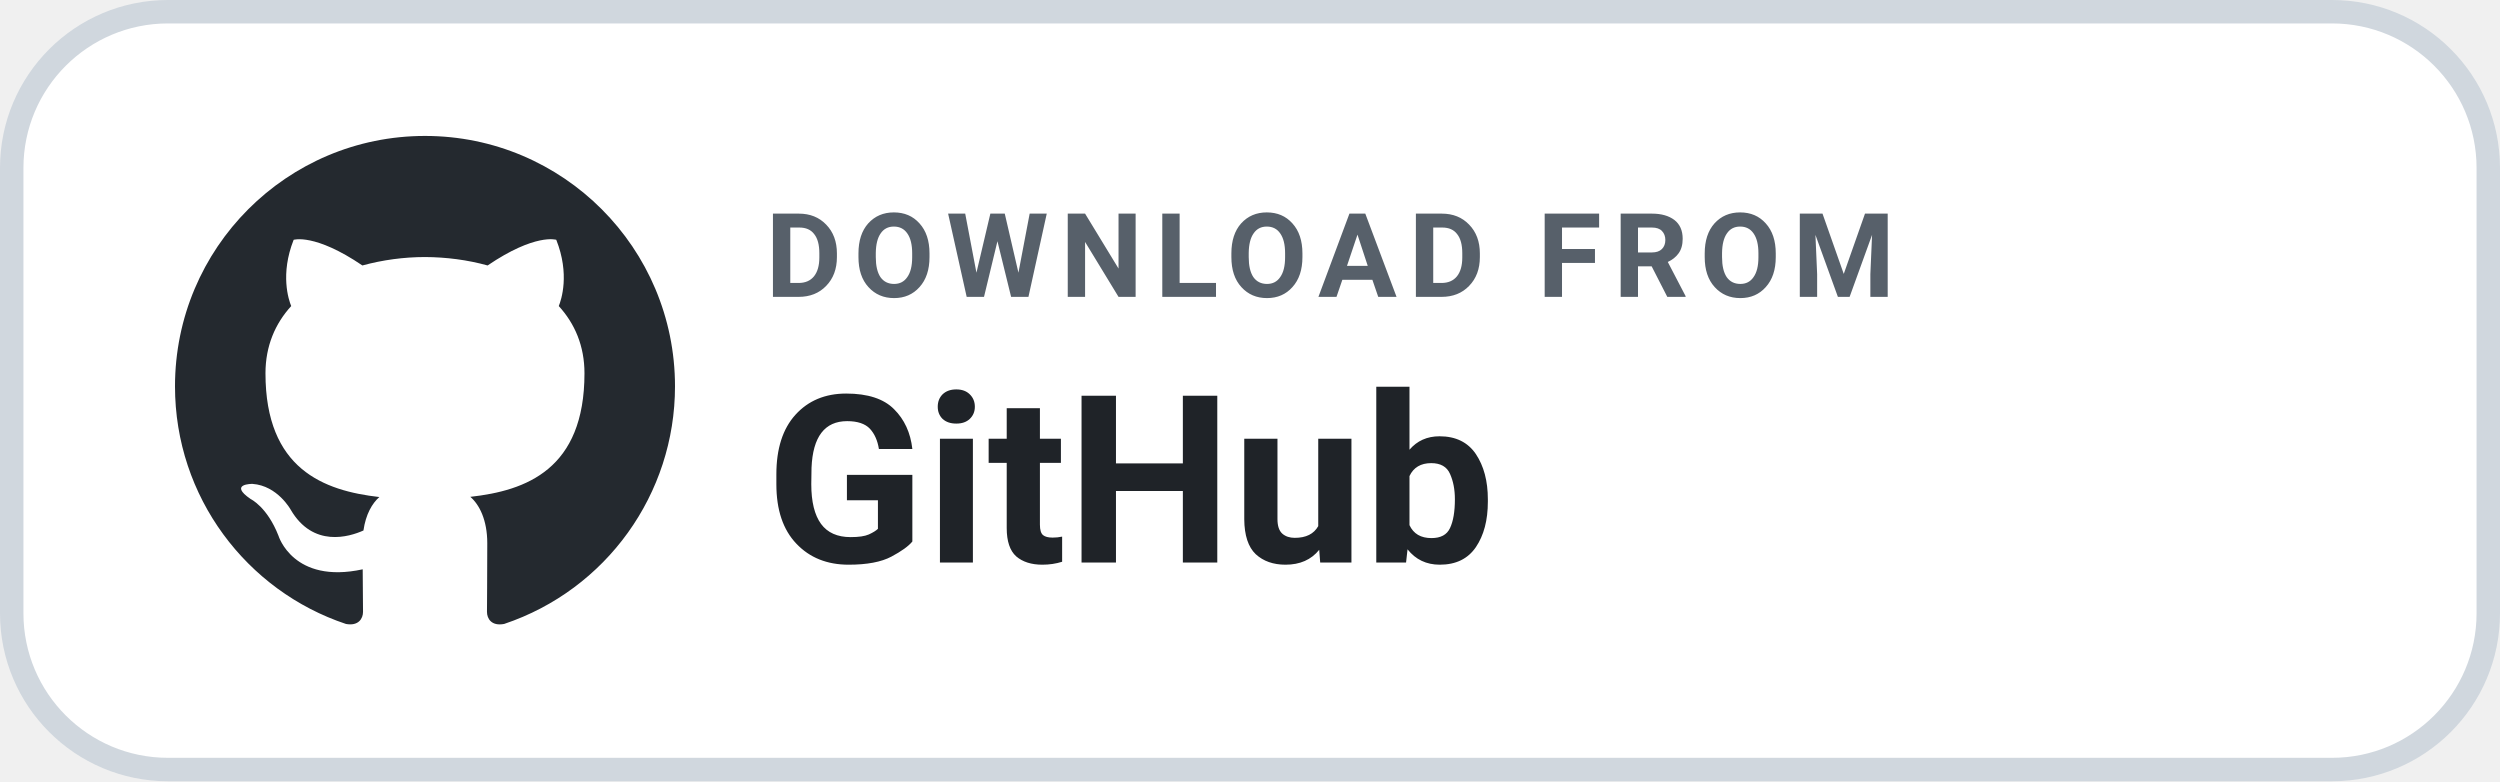
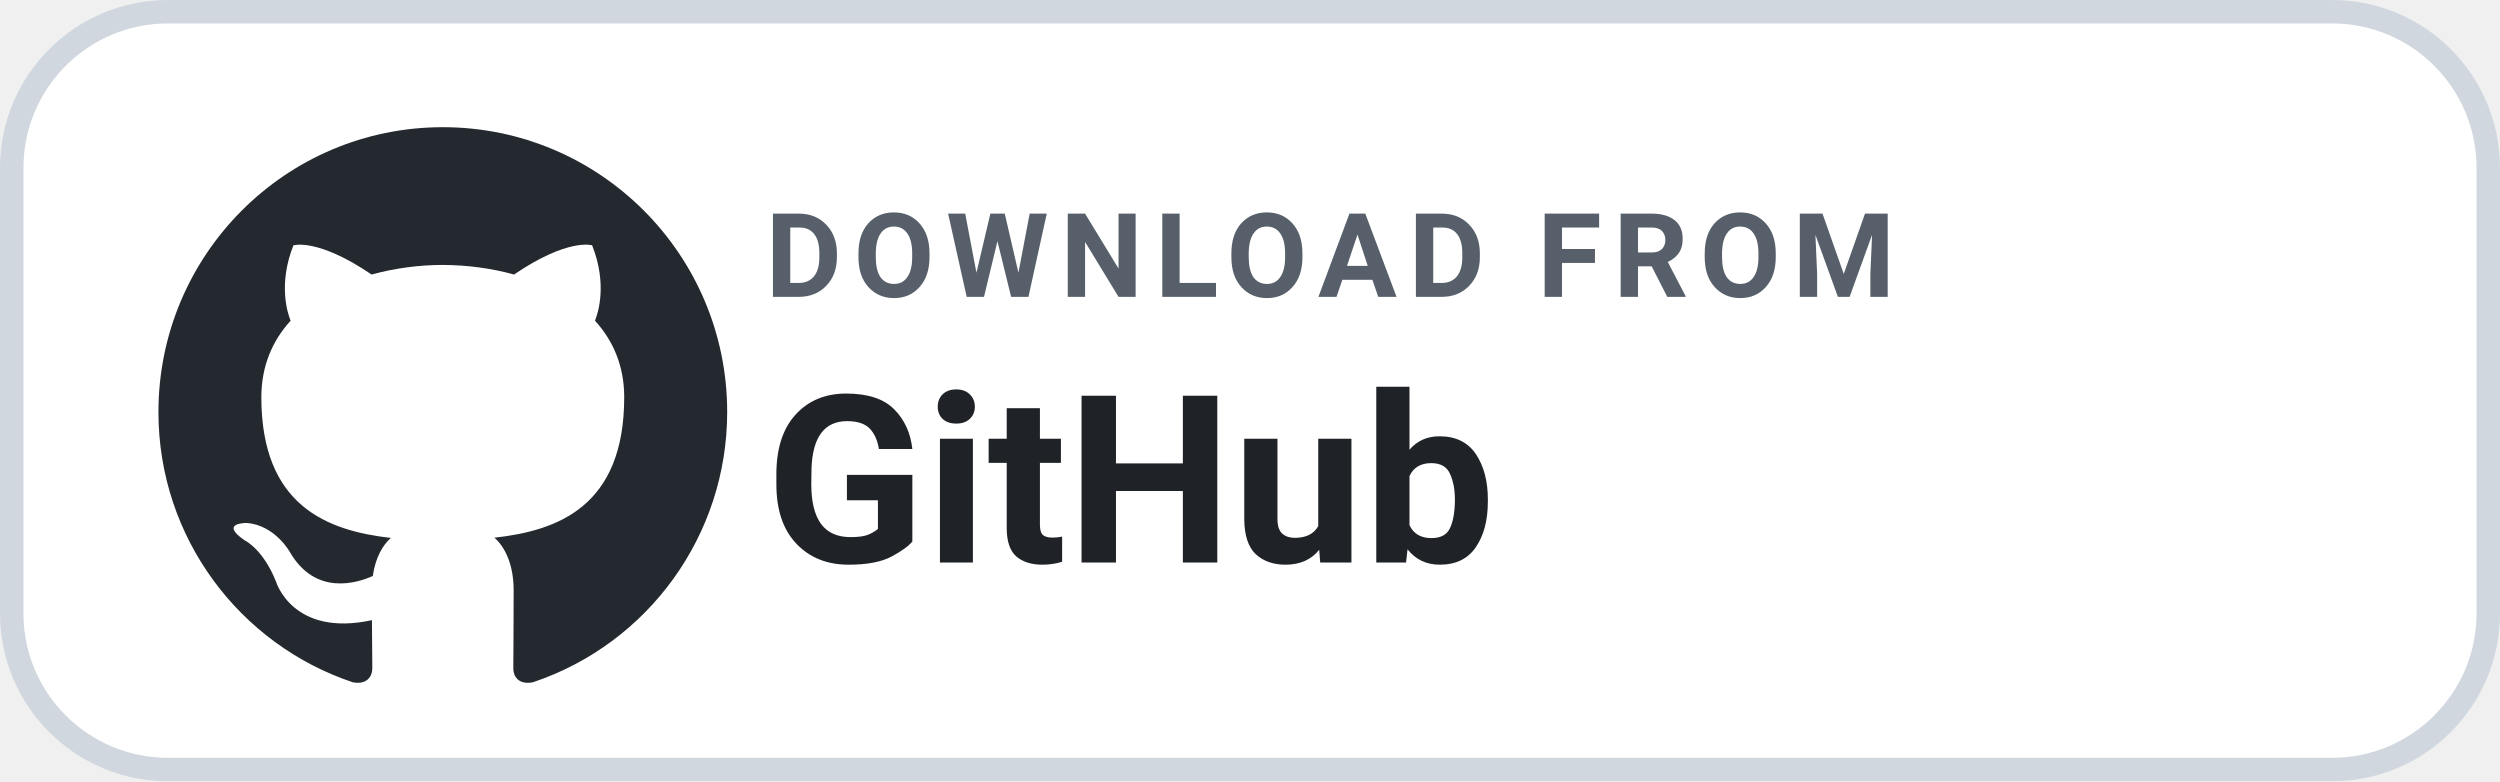
<svg xmlns="http://www.w3.org/2000/svg" width="160" height="50" viewBox="0 0 160 50" role="img" aria-label="DOWNLOAD FROM GitHub">
  <rect x=".75" y=".75" width="158.5" height="48.5" rx="10" fill="#FFFFFF" stroke="#D0D7DE" stroke-width="1.5" />
-   <g transform="translate(8 5.5) scale(1.60)">
+   <g transform="translate(6.5 4.5) scale(1.82)">
    <path fill="#24292F" d="M12 2C6.477 2 2 6.484 2 12.017c0 4.425 2.865 8.18 6.839 9.504.5.092.682-.217.682-.483 0-.237-.008-.868-.013-1.703-2.782.605-3.369-1.343-3.369-1.343-.454-1.158-1.11-1.466-1.11-1.466-.908-.62.069-.608.069-.608 1.003.07 1.53 1.032 1.53 1.032.892 1.53 2.341 1.088 2.91.832.092-.647.35-1.088.636-1.338-2.22-.253-4.555-1.113-4.555-4.951 0-1.093.39-1.988 1.029-2.688-.103-.253-.446-1.272.098-2.65 0 0 .84-.27 2.75 1.026A9.564 9.564 0 0112 6.844c.85.004 1.705.115 2.504.337 1.909-1.296 2.747-1.027 2.747-1.027.546 1.379.202 2.398.1 2.651.64.7 1.028 1.595 1.028 2.688 0 3.848-2.339 4.695-4.566 4.943.359.309.678.92.678 1.855 0 1.338-.012 2.419-.012 2.747 0 .268.18.58.688.482A10.019 10.019 0 0022 12.017C22 6.484 17.522 2 12 2z" />
  </g>
  <text x="49" y="19" fill="#57606A" font-family="-apple-system,BlinkMacSystemFont,'Segoe UI',Roboto,Helvetica,Arial,sans-serif" font-size="7.5" font-weight="700" letter-spacing=".75">DOWNLOAD FROM</text>
  <text x="49" y="36" fill="#1F2328" font-family="-apple-system,BlinkMacSystemFont,'Segoe UI',Roboto,Helvetica,Arial,sans-serif" font-size="15" font-weight="700">GitHub</text>
</svg>
